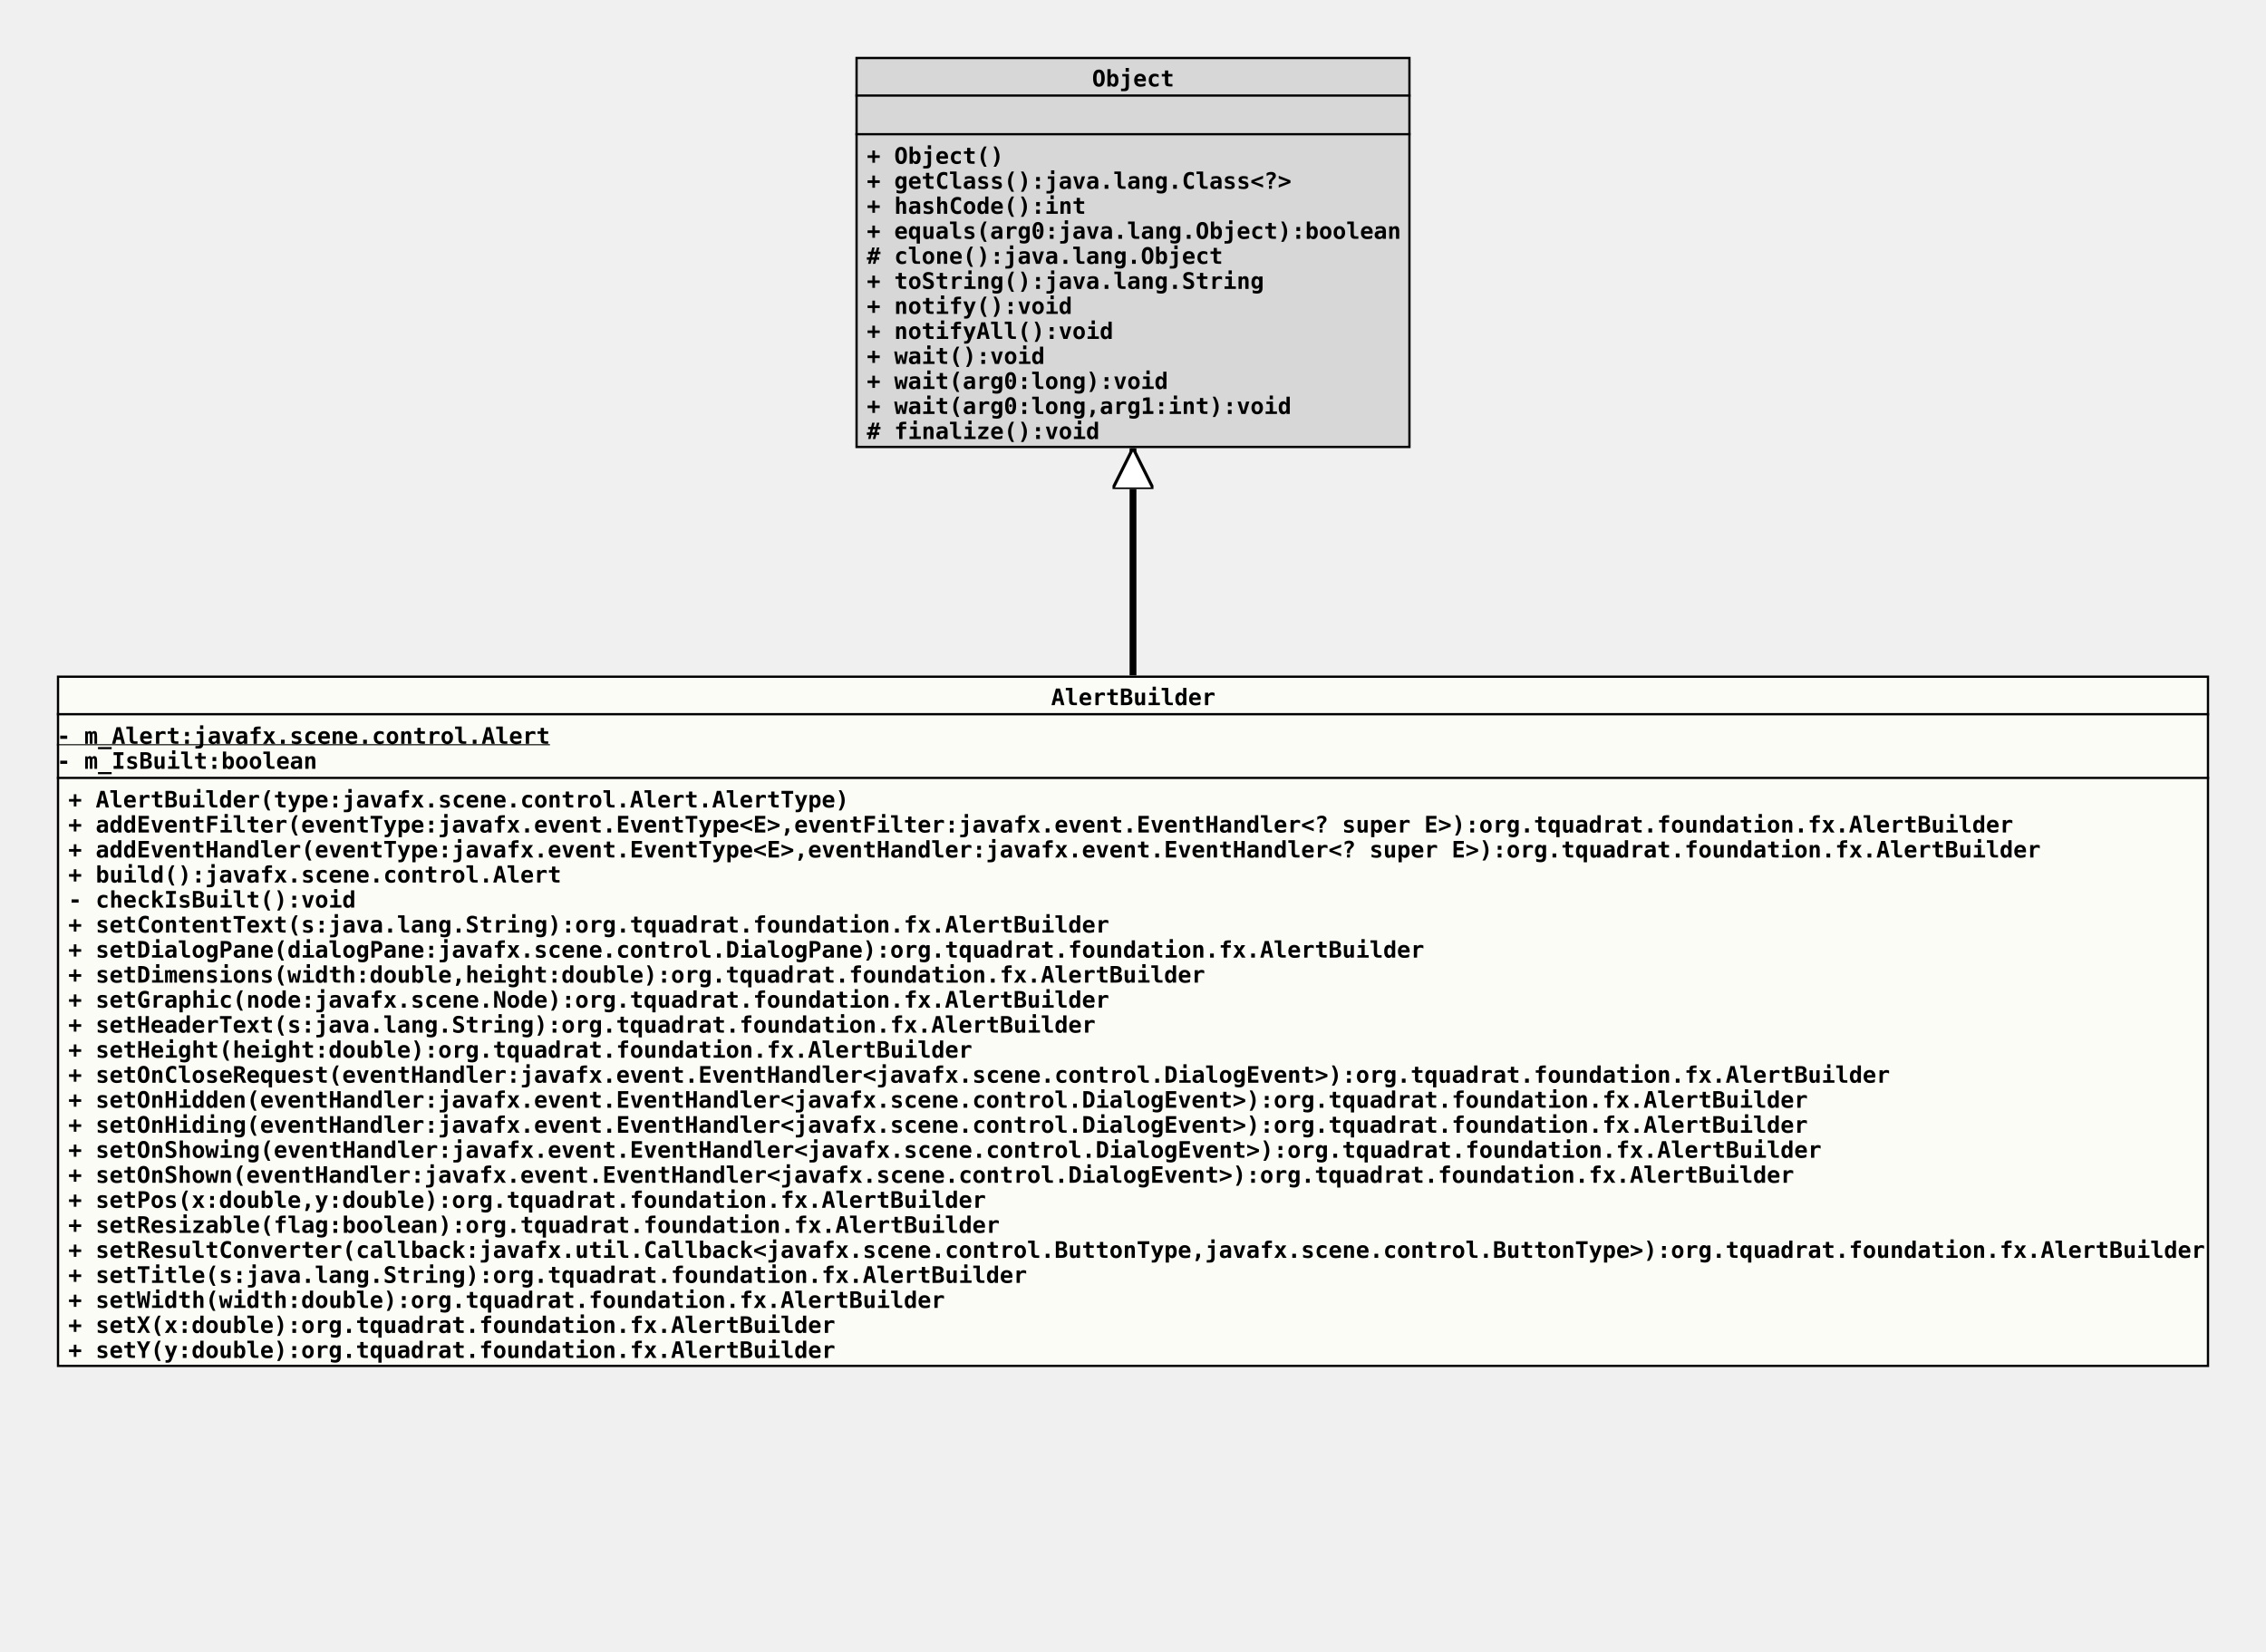
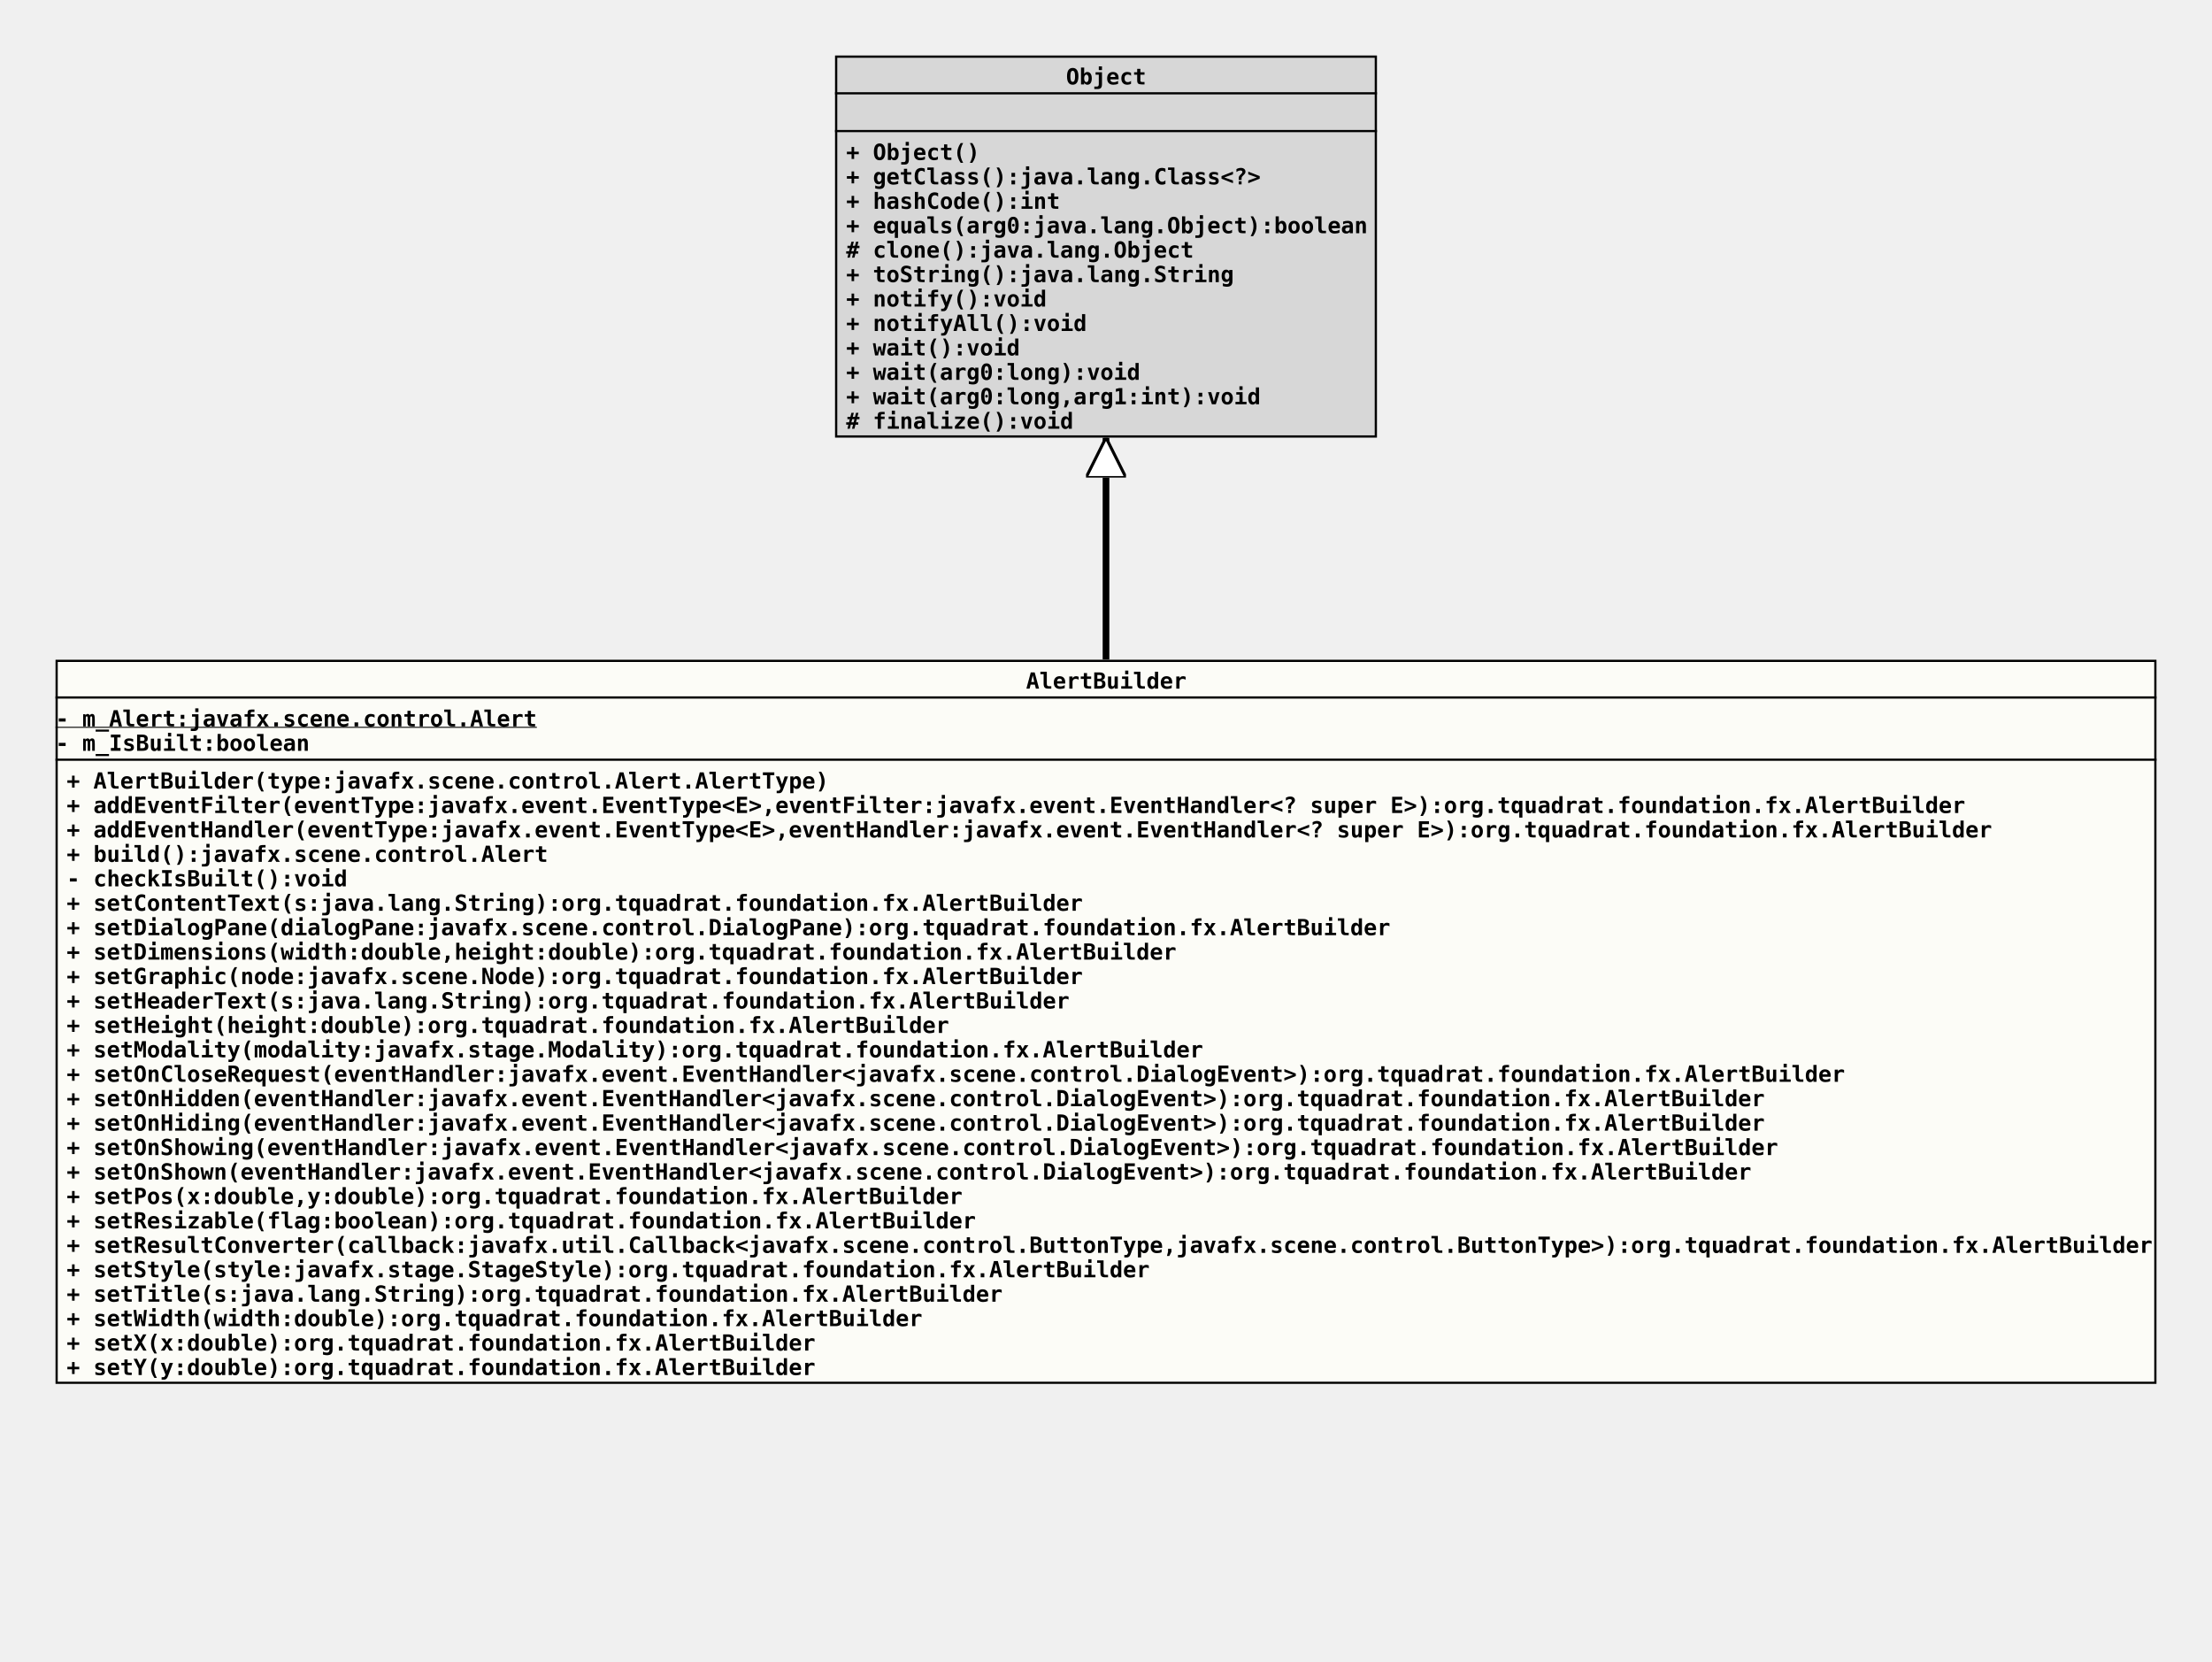
- <svg xmlns="http://www.w3.org/2000/svg" xmlns:xlink="http://www.w3.org/1999/xlink" version="1.1" baseProfile="full" width="996.000" height="726.000">
+ <svg xmlns="http://www.w3.org/2000/svg" xmlns:xlink="http://www.w3.org/1999/xlink" version="1.1" baseProfile="full" width="996.000" height="748.000">
  <defs>
    <style>
            line
            {
              stroke: black;
            }
            line.separator
            {
              stroke:       black;
              stroke-width: 1;
            }
            marker
            {
              fill: white;
            }
            path
            {
              fill:   white;
              stroke: black;
            }
            path.implementation
            {
              fill:             none;
              stroke-dasharray: 5,5;
              stroke-width:     3;
            }
            path.inheritance
            {
              fill:         none;
              stroke-width: 3;
            }
            rect
            {
              fill:         none;
              stroke:       black;
              stroke-width: 2;
            }
            rect.externalClass
            {
              fill:         #D0D0D0;
              fill-opacity: 0.8;
            }
            rect.focusClass
            {
              fill:         #FFFFF9;
              fill-opacity: 0.8;
            }
            rect.otherClass
            {
              fill:         #F0E68C;
              fill-opacity: 0.8;
            }
            rect.template
            {
              fill:             #FFFFFF;
              fill-opacity:     1.0;
              stroke-dasharray: 3,3;
            }
            text
            {
              font-family: monospace;
              font-size:   10px;
              font-weight: bold;
            }
            text.abstract
            {
              font-style: italic;
            }
            text.final
            {
              text-decoration: underline;
            }
            text.static
            {
              font-weight: normal;
            }
            text.stereotype
            {
              font-size:   8px;
              font-weight: normal;
            }
            </style>
    <marker id="inheritance" viewBox="0,0,40,40" markerUnits="strokeWidth" refX="40" refY="20" markerWidth="6" markerHeight="6" orient="auto">
      <path d="M40,20 l-40,-20 v40 Z" fill="#ffffff" stroke="#000000" stroke-width="3" />
    </marker>
    <marker id="implementation" viewBox="0,0,40,40" markerUnits="strokeWidth" refX="40" refY="20" markerWidth="6" markerHeight="6" orient="auto">
      <path d="M40,20 l-40,-20 v40 Z" fill="#ffffff" stroke="#000000" stroke-width="3" />
    </marker>
    <clipPath id="ID000001">
-       <rect class="focusClass" height="304.000" width="946.000" x="0.000" y="0.000" />
+       <rect class="focusClass" height="326.000" width="946.000" x="0.000" y="0.000" />
    </clipPath>
    <symbol id="org.tquadrat.foundation.fx.AlertBuilder">
      <g>
        <g class="focusClass" clip-path="url(#ID000001)">
-           <rect x="0.000" y="0.000" width="946.000" height="304.000" class="focusClass" />
+           <rect x="0.000" y="0.000" width="946.000" height="326.000" class="focusClass" />
          <line x1="0.000" y1="17.000" x2="946.000" y2="17.000" class="separator" />
          <text x="437.000" y="13.000">AlertBuilder</text>
          <line x1="0.000" y1="45.000" x2="946.000" y2="45.000" class="separator" />
          <text y="30.000" class="final">- m_Alert:javafx.scene.control.Alert</text>
          <text y="41.000">- m_IsBuilt:boolean</text>
          <text x="5.000" y="58.000">+ AlertBuilder(type:javafx.scene.control.Alert.AlertType)</text>
          <text x="5.000" y="69.000">+ addEventFilter(eventType:javafx.event.EventType&lt;E&gt;,eventFilter:javafx.event.EventHandler&lt;? super E&gt;):org.tquadrat.foundation.fx.AlertBuilder</text>
          <text x="5.000" y="80.000">+ addEventHandler(eventType:javafx.event.EventType&lt;E&gt;,eventHandler:javafx.event.EventHandler&lt;? super E&gt;):org.tquadrat.foundation.fx.AlertBuilder</text>
          <text x="5.000" y="91.000">+ build():javafx.scene.control.Alert</text>
          <text x="5.000" y="102.000">- checkIsBuilt():void</text>
          <text x="5.000" y="113.000">+ setContentText(s:java.lang.String):org.tquadrat.foundation.fx.AlertBuilder</text>
          <text x="5.000" y="124.000">+ setDialogPane(dialogPane:javafx.scene.control.DialogPane):org.tquadrat.foundation.fx.AlertBuilder</text>
          <text x="5.000" y="135.000">+ setDimensions(width:double,height:double):org.tquadrat.foundation.fx.AlertBuilder</text>
          <text x="5.000" y="146.000">+ setGraphic(node:javafx.scene.Node):org.tquadrat.foundation.fx.AlertBuilder</text>
          <text x="5.000" y="157.000">+ setHeaderText(s:java.lang.String):org.tquadrat.foundation.fx.AlertBuilder</text>
          <text x="5.000" y="168.000">+ setHeight(height:double):org.tquadrat.foundation.fx.AlertBuilder</text>
-           <text x="5.000" y="179.000">+ setOnCloseRequest(eventHandler:javafx.event.EventHandler&lt;javafx.scene.control.DialogEvent&gt;):org.tquadrat.foundation.fx.AlertBuilder</text>
-           <text x="5.000" y="190.000">+ setOnHidden(eventHandler:javafx.event.EventHandler&lt;javafx.scene.control.DialogEvent&gt;):org.tquadrat.foundation.fx.AlertBuilder</text>
-           <text x="5.000" y="201.000">+ setOnHiding(eventHandler:javafx.event.EventHandler&lt;javafx.scene.control.DialogEvent&gt;):org.tquadrat.foundation.fx.AlertBuilder</text>
-           <text x="5.000" y="212.000">+ setOnShowing(eventHandler:javafx.event.EventHandler&lt;javafx.scene.control.DialogEvent&gt;):org.tquadrat.foundation.fx.AlertBuilder</text>
-           <text x="5.000" y="223.000">+ setOnShown(eventHandler:javafx.event.EventHandler&lt;javafx.scene.control.DialogEvent&gt;):org.tquadrat.foundation.fx.AlertBuilder</text>
-           <text x="5.000" y="234.000">+ setPos(x:double,y:double):org.tquadrat.foundation.fx.AlertBuilder</text>
-           <text x="5.000" y="245.000">+ setResizable(flag:boolean):org.tquadrat.foundation.fx.AlertBuilder</text>
-           <text x="5.000" y="256.000">+ setResultConverter(callback:javafx.util.Callback&lt;javafx.scene.control.ButtonType,javafx.scene.control.ButtonType&gt;):org.tquadrat.foundation.fx.AlertBuilder</text>
-           <text x="5.000" y="267.000">+ setTitle(s:java.lang.String):org.tquadrat.foundation.fx.AlertBuilder</text>
-           <text x="5.000" y="278.000">+ setWidth(width:double):org.tquadrat.foundation.fx.AlertBuilder</text>
-           <text x="5.000" y="289.000">+ setX(x:double):org.tquadrat.foundation.fx.AlertBuilder</text>
-           <text x="5.000" y="300.000">+ setY(y:double):org.tquadrat.foundation.fx.AlertBuilder</text>
+           <text x="5.000" y="179.000">+ setModality(modality:javafx.stage.Modality):org.tquadrat.foundation.fx.AlertBuilder</text>
+           <text x="5.000" y="190.000">+ setOnCloseRequest(eventHandler:javafx.event.EventHandler&lt;javafx.scene.control.DialogEvent&gt;):org.tquadrat.foundation.fx.AlertBuilder</text>
+           <text x="5.000" y="201.000">+ setOnHidden(eventHandler:javafx.event.EventHandler&lt;javafx.scene.control.DialogEvent&gt;):org.tquadrat.foundation.fx.AlertBuilder</text>
+           <text x="5.000" y="212.000">+ setOnHiding(eventHandler:javafx.event.EventHandler&lt;javafx.scene.control.DialogEvent&gt;):org.tquadrat.foundation.fx.AlertBuilder</text>
+           <text x="5.000" y="223.000">+ setOnShowing(eventHandler:javafx.event.EventHandler&lt;javafx.scene.control.DialogEvent&gt;):org.tquadrat.foundation.fx.AlertBuilder</text>
+           <text x="5.000" y="234.000">+ setOnShown(eventHandler:javafx.event.EventHandler&lt;javafx.scene.control.DialogEvent&gt;):org.tquadrat.foundation.fx.AlertBuilder</text>
+           <text x="5.000" y="245.000">+ setPos(x:double,y:double):org.tquadrat.foundation.fx.AlertBuilder</text>
+           <text x="5.000" y="256.000">+ setResizable(flag:boolean):org.tquadrat.foundation.fx.AlertBuilder</text>
+           <text x="5.000" y="267.000">+ setResultConverter(callback:javafx.util.Callback&lt;javafx.scene.control.ButtonType,javafx.scene.control.ButtonType&gt;):org.tquadrat.foundation.fx.AlertBuilder</text>
+           <text x="5.000" y="278.000">+ setStyle(style:javafx.stage.StageStyle):org.tquadrat.foundation.fx.AlertBuilder</text>
+           <text x="5.000" y="289.000">+ setTitle(s:java.lang.String):org.tquadrat.foundation.fx.AlertBuilder</text>
+           <text x="5.000" y="300.000">+ setWidth(width:double):org.tquadrat.foundation.fx.AlertBuilder</text>
+           <text x="5.000" y="311.000">+ setX(x:double):org.tquadrat.foundation.fx.AlertBuilder</text>
+           <text x="5.000" y="322.000">+ setY(y:double):org.tquadrat.foundation.fx.AlertBuilder</text>
        </g>
      </g>
    </symbol>
    <clipPath id="ID000002">
      <rect class="externalClass" height="172.000" width="244.000" x="0.000" y="0.000" />
    </clipPath>
    <symbol id="java.lang.Object">
      <g>
        <g clip-path="url(#ID000002)">
          <rect x="0.000" y="0.000" width="244.000" height="172.000" class="externalClass" />
          <line x1="0.000" y1="17.000" x2="244.000" y2="17.000" class="separator" />
          <text x="104.000" y="13.000">Object</text>
          <line x1="0.000" y1="34.000" x2="244.000" y2="34.000" class="separator" />
          <text x="5.000" y="30.000" />
          <text x="5.000" y="47.000">+ Object()</text>
          <text x="5.000" y="58.000">+ getClass():java.lang.Class&lt;?&gt;</text>
          <text x="5.000" y="69.000">+ hashCode():int</text>
          <text x="5.000" y="80.000">+ equals(arg0:java.lang.Object):boolean</text>
          <text x="5.000" y="91.000"># clone():java.lang.Object</text>
          <text x="5.000" y="102.000">+ toString():java.lang.String</text>
          <text x="5.000" y="113.000">+ notify():void</text>
          <text x="5.000" y="124.000">+ notifyAll():void</text>
          <text x="5.000" y="135.000">+ wait():void</text>
          <text x="5.000" y="146.000">+ wait(arg0:long):void</text>
          <text x="5.000" y="157.000">+ wait(arg0:long,arg1:int):void</text>
          <text x="5.000" y="168.000"># finalize():void</text>
        </g>
      </g>
    </symbol>
  </defs>
  <path class="inheritance" d="M498.000,297.000 L498.000,197.000" marker-end="url(#inheritance)" />
  <use x="376.000" y="25.000" xlink:href="#java.lang.Object" />
  <use x="25.000" y="297.000" xlink:href="#org.tquadrat.foundation.fx.AlertBuilder" />
</svg>
